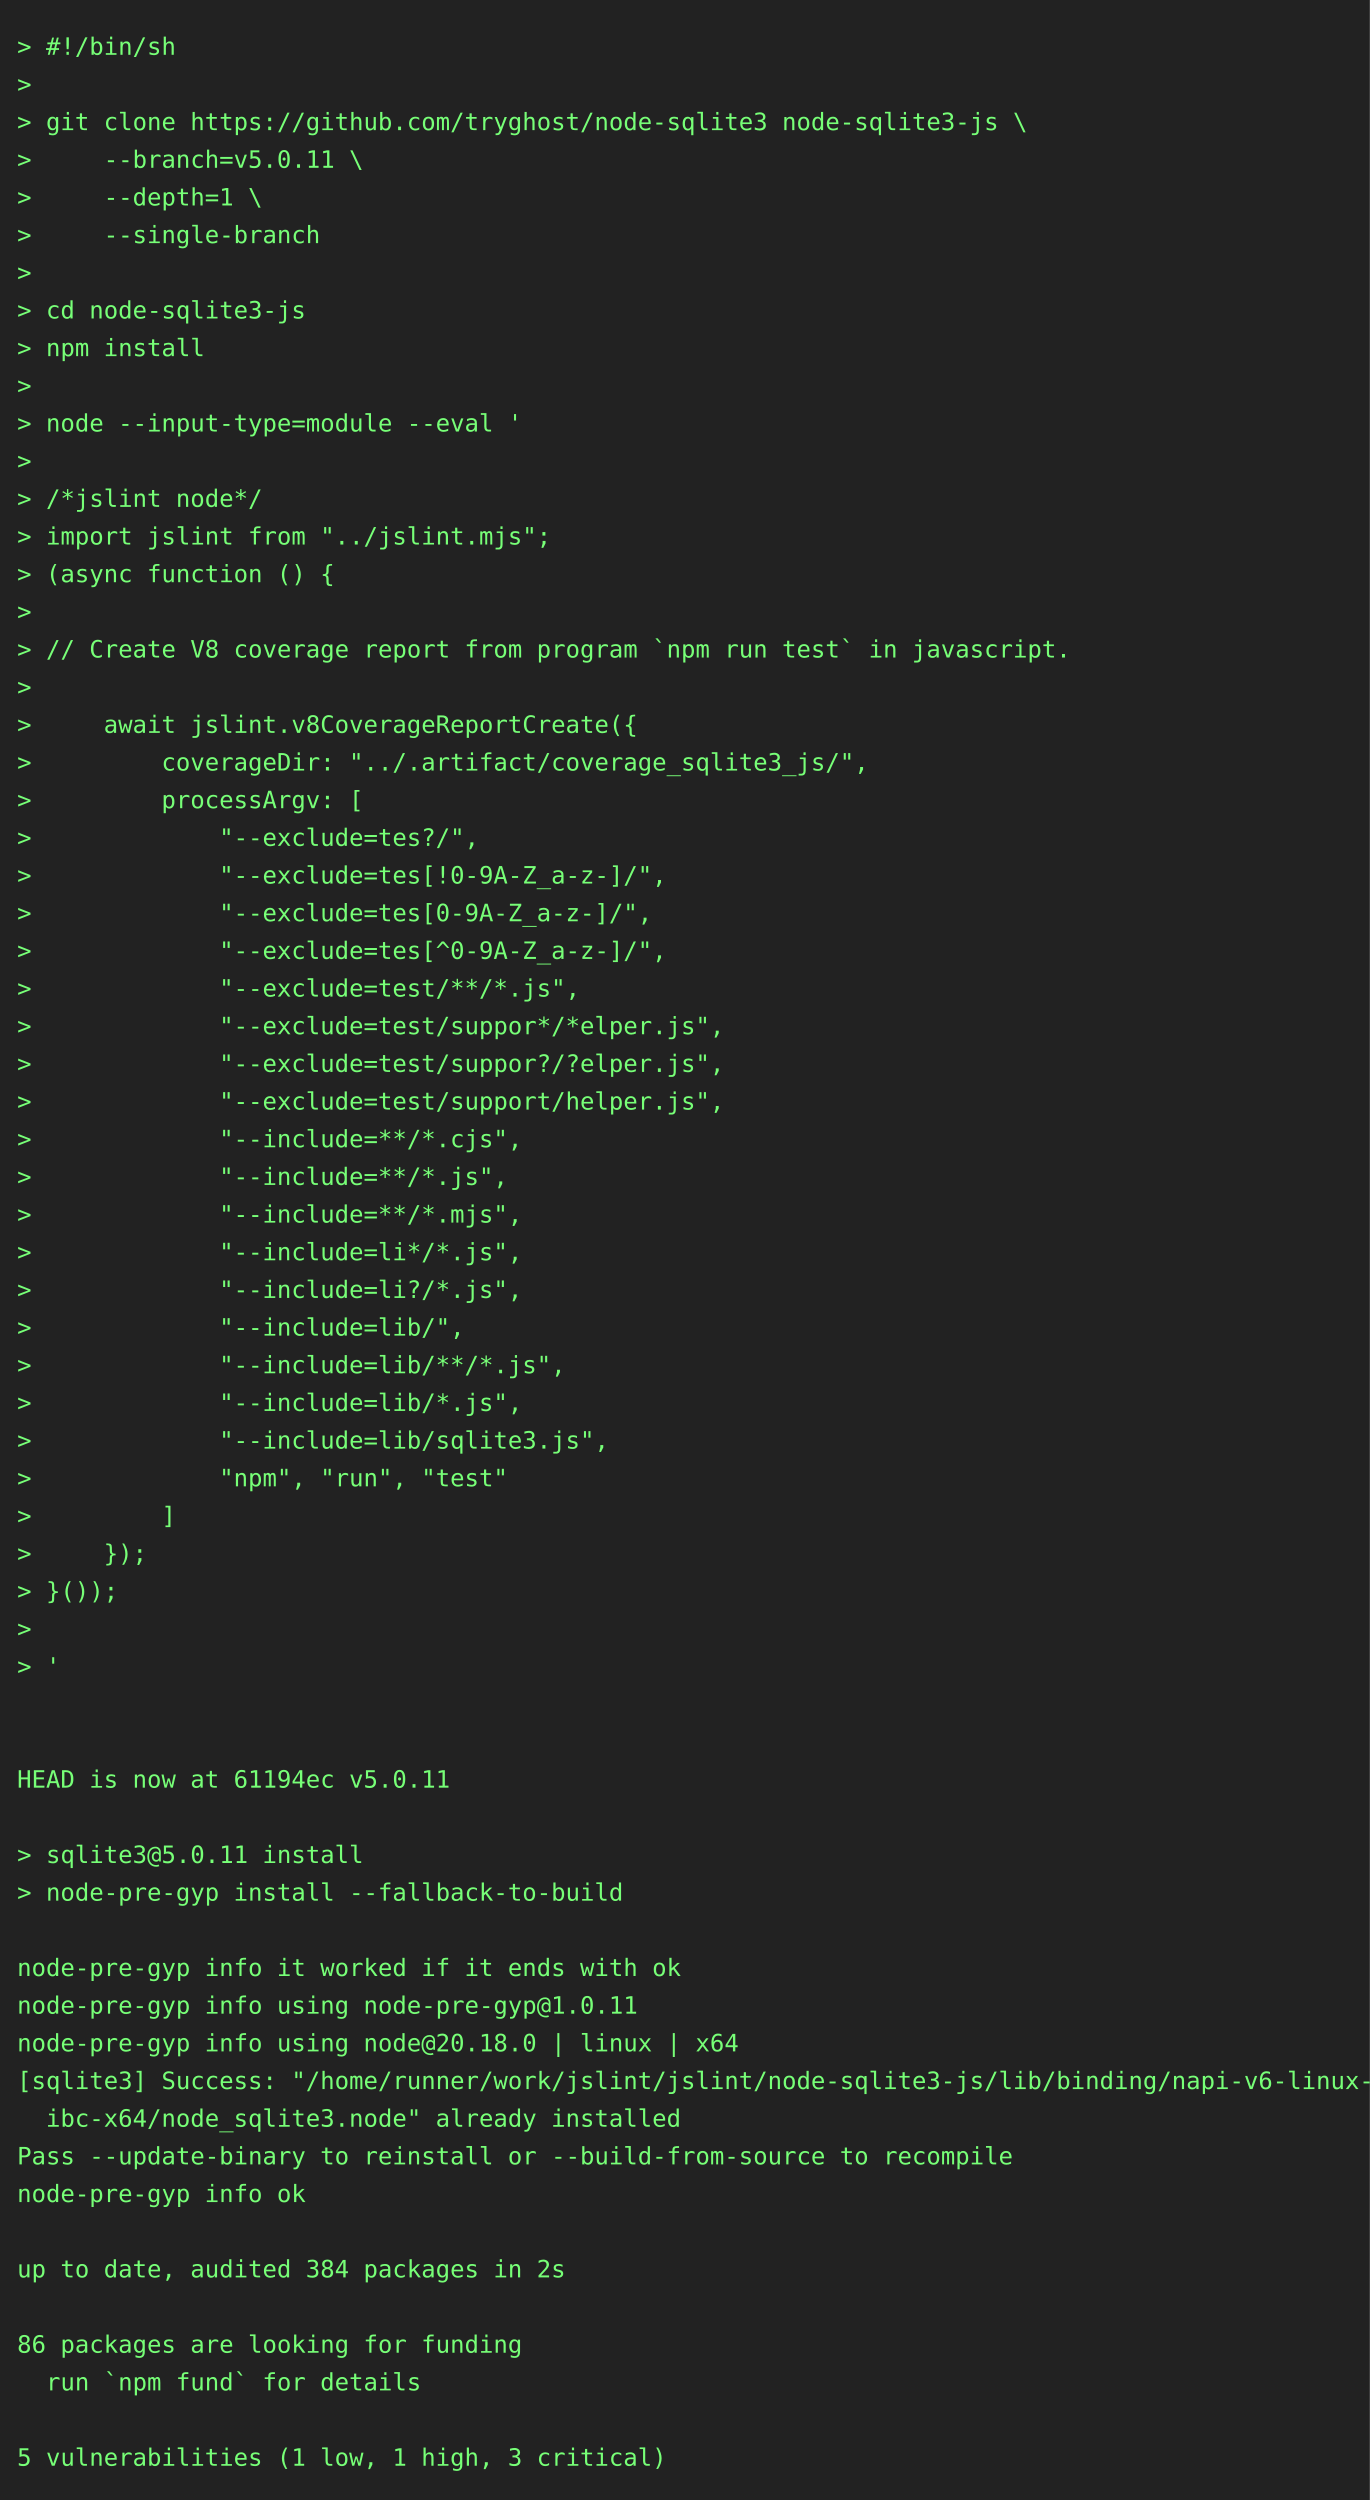
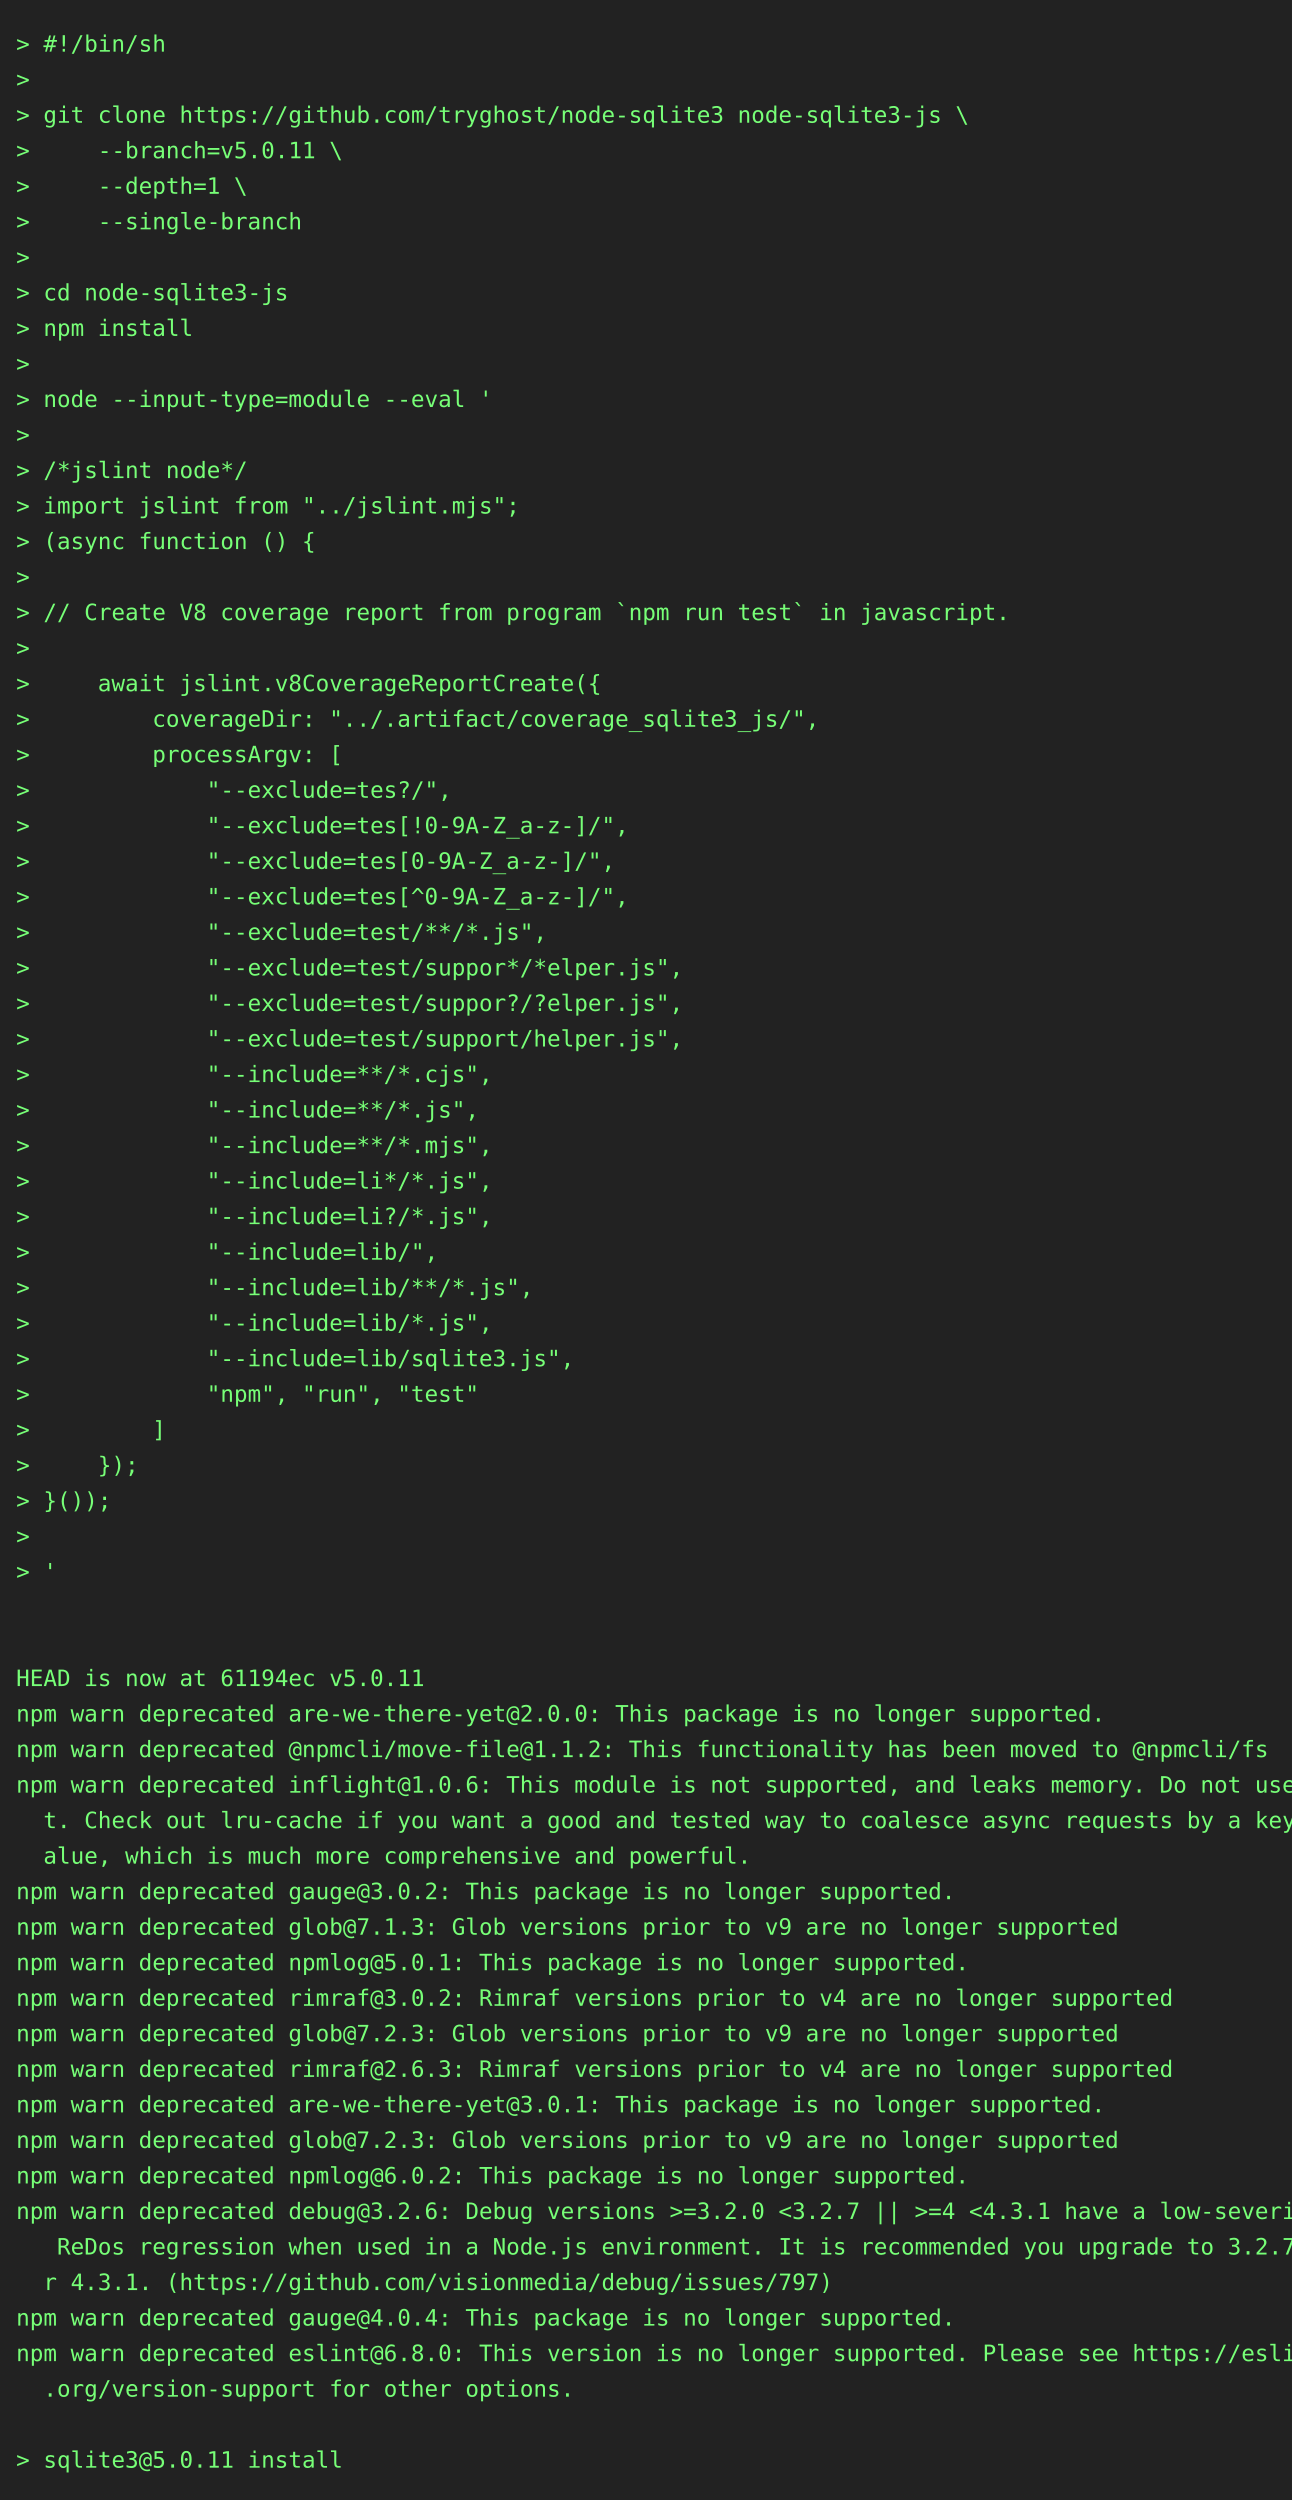
- <svg xmlns="http://www.w3.org/2000/svg" height="1460" width="800">
-   <rect height="1460" fill="#222" width="800" />
+ <svg xmlns="http://www.w3.org/2000/svg" height="1548" width="800">
+   <rect height="1548" fill="#222" width="800" />
  <text fill="#7f7" font-family="consolas, menlo, monospace" font-size="14" xml:space="preserve">
    <tspan lengthAdjust="spacingAndGlyphs" textLength="768" x="10" y="32">&gt; #!/bin/sh                                                                                      </tspan>
    <tspan lengthAdjust="spacingAndGlyphs" textLength="768" x="10" y="54">&gt;                                                                                                </tspan>
    <tspan lengthAdjust="spacingAndGlyphs" textLength="768" x="10" y="76">&gt; git clone https://github.com/tryghost/node-sqlite3 node-sqlite3-js \                           </tspan>
    <tspan lengthAdjust="spacingAndGlyphs" textLength="768" x="10" y="98">&gt;     --branch=v5.0.11 \                                                                         </tspan>
    <tspan lengthAdjust="spacingAndGlyphs" textLength="768" x="10" y="120">&gt;     --depth=1 \                                                                                </tspan>
    <tspan lengthAdjust="spacingAndGlyphs" textLength="768" x="10" y="142">&gt;     --single-branch                                                                            </tspan>
    <tspan lengthAdjust="spacingAndGlyphs" textLength="768" x="10" y="164">&gt;                                                                                                </tspan>
    <tspan lengthAdjust="spacingAndGlyphs" textLength="768" x="10" y="186">&gt; cd node-sqlite3-js                                                                             </tspan>
    <tspan lengthAdjust="spacingAndGlyphs" textLength="768" x="10" y="208">&gt; npm install                                                                                    </tspan>
    <tspan lengthAdjust="spacingAndGlyphs" textLength="768" x="10" y="230">&gt;                                                                                                </tspan>
    <tspan lengthAdjust="spacingAndGlyphs" textLength="768" x="10" y="252">&gt; node --input-type=module --eval '                                                              </tspan>
    <tspan lengthAdjust="spacingAndGlyphs" textLength="768" x="10" y="274">&gt;                                                                                                </tspan>
    <tspan lengthAdjust="spacingAndGlyphs" textLength="768" x="10" y="296">&gt; /*jslint node*/                                                                                </tspan>
    <tspan lengthAdjust="spacingAndGlyphs" textLength="768" x="10" y="318">&gt; import jslint from "../jslint.mjs";                                                            </tspan>
    <tspan lengthAdjust="spacingAndGlyphs" textLength="768" x="10" y="340">&gt; (async function () {                                                                           </tspan>
    <tspan lengthAdjust="spacingAndGlyphs" textLength="768" x="10" y="362">&gt;                                                                                                </tspan>
    <tspan lengthAdjust="spacingAndGlyphs" textLength="768" x="10" y="384">&gt; // Create V8 coverage report from program `npm run test` in javascript.                        </tspan>
    <tspan lengthAdjust="spacingAndGlyphs" textLength="768" x="10" y="406">&gt;                                                                                                </tspan>
    <tspan lengthAdjust="spacingAndGlyphs" textLength="768" x="10" y="428">&gt;     await jslint.v8CoverageReportCreate({                                                      </tspan>
    <tspan lengthAdjust="spacingAndGlyphs" textLength="768" x="10" y="450">&gt;         coverageDir: "../.artifact/coverage_sqlite3_js/",                                      </tspan>
    <tspan lengthAdjust="spacingAndGlyphs" textLength="768" x="10" y="472">&gt;         processArgv: [                                                                         </tspan>
    <tspan lengthAdjust="spacingAndGlyphs" textLength="768" x="10" y="494">&gt;             "--exclude=tes?/",                                                                 </tspan>
    <tspan lengthAdjust="spacingAndGlyphs" textLength="768" x="10" y="516">&gt;             "--exclude=tes[!0-9A-Z_a-z-]/",                                                    </tspan>
    <tspan lengthAdjust="spacingAndGlyphs" textLength="768" x="10" y="538">&gt;             "--exclude=tes[0-9A-Z_a-z-]/",                                                     </tspan>
    <tspan lengthAdjust="spacingAndGlyphs" textLength="768" x="10" y="560">&gt;             "--exclude=tes[^0-9A-Z_a-z-]/",                                                    </tspan>
    <tspan lengthAdjust="spacingAndGlyphs" textLength="768" x="10" y="582">&gt;             "--exclude=test/**/*.js",                                                          </tspan>
    <tspan lengthAdjust="spacingAndGlyphs" textLength="768" x="10" y="604">&gt;             "--exclude=test/suppor*/*elper.js",                                                </tspan>
    <tspan lengthAdjust="spacingAndGlyphs" textLength="768" x="10" y="626">&gt;             "--exclude=test/suppor?/?elper.js",                                                </tspan>
    <tspan lengthAdjust="spacingAndGlyphs" textLength="768" x="10" y="648">&gt;             "--exclude=test/support/helper.js",                                                </tspan>
    <tspan lengthAdjust="spacingAndGlyphs" textLength="768" x="10" y="670">&gt;             "--include=**/*.cjs",                                                              </tspan>
    <tspan lengthAdjust="spacingAndGlyphs" textLength="768" x="10" y="692">&gt;             "--include=**/*.js",                                                               </tspan>
    <tspan lengthAdjust="spacingAndGlyphs" textLength="768" x="10" y="714">&gt;             "--include=**/*.mjs",                                                              </tspan>
    <tspan lengthAdjust="spacingAndGlyphs" textLength="768" x="10" y="736">&gt;             "--include=li*/*.js",                                                              </tspan>
    <tspan lengthAdjust="spacingAndGlyphs" textLength="768" x="10" y="758">&gt;             "--include=li?/*.js",                                                              </tspan>
    <tspan lengthAdjust="spacingAndGlyphs" textLength="768" x="10" y="780">&gt;             "--include=lib/",                                                                  </tspan>
    <tspan lengthAdjust="spacingAndGlyphs" textLength="768" x="10" y="802">&gt;             "--include=lib/**/*.js",                                                           </tspan>
    <tspan lengthAdjust="spacingAndGlyphs" textLength="768" x="10" y="824">&gt;             "--include=lib/*.js",                                                              </tspan>
    <tspan lengthAdjust="spacingAndGlyphs" textLength="768" x="10" y="846">&gt;             "--include=lib/sqlite3.js",                                                        </tspan>
    <tspan lengthAdjust="spacingAndGlyphs" textLength="768" x="10" y="868">&gt;             "npm", "run", "test"                                                               </tspan>
    <tspan lengthAdjust="spacingAndGlyphs" textLength="768" x="10" y="890">&gt;         ]                                                                                      </tspan>
    <tspan lengthAdjust="spacingAndGlyphs" textLength="768" x="10" y="912">&gt;     });                                                                                        </tspan>
    <tspan lengthAdjust="spacingAndGlyphs" textLength="768" x="10" y="934">&gt; }());                                                                                          </tspan>
    <tspan lengthAdjust="spacingAndGlyphs" textLength="768" x="10" y="956">&gt;                                                                                                </tspan>
    <tspan lengthAdjust="spacingAndGlyphs" textLength="768" x="10" y="978">&gt; '                                                                                              </tspan>
    <tspan lengthAdjust="spacingAndGlyphs" textLength="768" x="10" y="1000">                                                                                                 </tspan>
    <tspan lengthAdjust="spacingAndGlyphs" textLength="768" x="10" y="1022">                                                                                                 </tspan>
    <tspan lengthAdjust="spacingAndGlyphs" textLength="768" x="10" y="1044">HEAD is now at 61194ec v5.0.11                                                                   </tspan>
-     <tspan lengthAdjust="spacingAndGlyphs" textLength="768" x="10" y="1066">                                                                                                 </tspan>
-     <tspan lengthAdjust="spacingAndGlyphs" textLength="768" x="10" y="1088">&gt; sqlite3@5.0.11 install                                                                         </tspan>
-     <tspan lengthAdjust="spacingAndGlyphs" textLength="768" x="10" y="1110">&gt; node-pre-gyp install --fallback-to-build                                                       </tspan>
-     <tspan lengthAdjust="spacingAndGlyphs" textLength="768" x="10" y="1132">                                                                                                 </tspan>
-     <tspan lengthAdjust="spacingAndGlyphs" textLength="768" x="10" y="1154">node-pre-gyp info it worked if it ends with ok                                                   </tspan>
-     <tspan lengthAdjust="spacingAndGlyphs" textLength="768" x="10" y="1176">node-pre-gyp info using node-pre-gyp@1.0.11                                                      </tspan>
-     <tspan lengthAdjust="spacingAndGlyphs" textLength="768" x="10" y="1198">node-pre-gyp info using node@20.18.0 | linux | x64                                               </tspan>
-     <tspan lengthAdjust="spacingAndGlyphs" textLength="768" x="10" y="1220">[sqlite3] Success: "/home/runner/work/jslint/jslint/node-sqlite3-js/lib/binding/napi-v6-linux-gl\</tspan>
-     <tspan lengthAdjust="spacingAndGlyphs" textLength="768" x="10" y="1242">  ibc-x64/node_sqlite3.node" already installed                                                   </tspan>
-     <tspan lengthAdjust="spacingAndGlyphs" textLength="768" x="10" y="1264">Pass --update-binary to reinstall or --build-from-source to recompile                            </tspan>
-     <tspan lengthAdjust="spacingAndGlyphs" textLength="768" x="10" y="1286">node-pre-gyp info ok                                                                             </tspan>
-     <tspan lengthAdjust="spacingAndGlyphs" textLength="768" x="10" y="1308">                                                                                                 </tspan>
-     <tspan lengthAdjust="spacingAndGlyphs" textLength="768" x="10" y="1330">up to date, audited 384 packages in 2s                                                           </tspan>
-     <tspan lengthAdjust="spacingAndGlyphs" textLength="768" x="10" y="1352">                                                                                                 </tspan>
-     <tspan lengthAdjust="spacingAndGlyphs" textLength="768" x="10" y="1374">86 packages are looking for funding                                                              </tspan>
-     <tspan lengthAdjust="spacingAndGlyphs" textLength="768" x="10" y="1396">  run `npm fund` for details                                                                     </tspan>
-     <tspan lengthAdjust="spacingAndGlyphs" textLength="768" x="10" y="1418">                                                                                                 </tspan>
-     <tspan lengthAdjust="spacingAndGlyphs" textLength="768" x="10" y="1440">5 vulnerabilities (1 low, 1 high, 3 critical)                                                    </tspan>
+     <tspan lengthAdjust="spacingAndGlyphs" textLength="768" x="10" y="1066">npm warn deprecated are-we-there-yet@2.0.0: This package is no longer supported.                 </tspan>
+     <tspan lengthAdjust="spacingAndGlyphs" textLength="768" x="10" y="1088">npm warn deprecated @npmcli/move-file@1.1.2: This functionality has been moved to @npmcli/fs     </tspan>
+     <tspan lengthAdjust="spacingAndGlyphs" textLength="768" x="10" y="1110">npm warn deprecated inflight@1.0.6: This module is not supported, and leaks memory. Do not use i\</tspan>
+     <tspan lengthAdjust="spacingAndGlyphs" textLength="768" x="10" y="1132">  t. Check out lru-cache if you want a good and tested way to coalesce async requests by a key v\</tspan>
+     <tspan lengthAdjust="spacingAndGlyphs" textLength="768" x="10" y="1154">  alue, which is much more comprehensive and powerful.                                           </tspan>
+     <tspan lengthAdjust="spacingAndGlyphs" textLength="768" x="10" y="1176">npm warn deprecated gauge@3.0.2: This package is no longer supported.                            </tspan>
+     <tspan lengthAdjust="spacingAndGlyphs" textLength="768" x="10" y="1198">npm warn deprecated glob@7.1.3: Glob versions prior to v9 are no longer supported                </tspan>
+     <tspan lengthAdjust="spacingAndGlyphs" textLength="768" x="10" y="1220">npm warn deprecated npmlog@5.0.1: This package is no longer supported.                           </tspan>
+     <tspan lengthAdjust="spacingAndGlyphs" textLength="768" x="10" y="1242">npm warn deprecated rimraf@3.0.2: Rimraf versions prior to v4 are no longer supported            </tspan>
+     <tspan lengthAdjust="spacingAndGlyphs" textLength="768" x="10" y="1264">npm warn deprecated glob@7.2.3: Glob versions prior to v9 are no longer supported                </tspan>
+     <tspan lengthAdjust="spacingAndGlyphs" textLength="768" x="10" y="1286">npm warn deprecated rimraf@2.6.3: Rimraf versions prior to v4 are no longer supported            </tspan>
+     <tspan lengthAdjust="spacingAndGlyphs" textLength="768" x="10" y="1308">npm warn deprecated are-we-there-yet@3.0.1: This package is no longer supported.                 </tspan>
+     <tspan lengthAdjust="spacingAndGlyphs" textLength="768" x="10" y="1330">npm warn deprecated glob@7.2.3: Glob versions prior to v9 are no longer supported                </tspan>
+     <tspan lengthAdjust="spacingAndGlyphs" textLength="768" x="10" y="1352">npm warn deprecated npmlog@6.0.2: This package is no longer supported.                           </tspan>
+     <tspan lengthAdjust="spacingAndGlyphs" textLength="768" x="10" y="1374">npm warn deprecated debug@3.2.6: Debug versions &gt;=3.2.0 &lt;3.2.7 || &gt;=4 &lt;4.3.1 have a low-severity\</tspan>
+     <tspan lengthAdjust="spacingAndGlyphs" textLength="768" x="10" y="1396">   ReDos regression when used in a Node.js environment. It is recommended you upgrade to 3.2.7 o\</tspan>
+     <tspan lengthAdjust="spacingAndGlyphs" textLength="768" x="10" y="1418">  r 4.3.1. (https://github.com/visionmedia/debug/issues/797)                                     </tspan>
+     <tspan lengthAdjust="spacingAndGlyphs" textLength="768" x="10" y="1440">npm warn deprecated gauge@4.0.4: This package is no longer supported.                            </tspan>
+     <tspan lengthAdjust="spacingAndGlyphs" textLength="768" x="10" y="1462">npm warn deprecated eslint@6.8.0: This version is no longer supported. Please see https://eslint\</tspan>
+     <tspan lengthAdjust="spacingAndGlyphs" textLength="768" x="10" y="1484">  .org/version-support for other options.                                                        </tspan>
+     <tspan lengthAdjust="spacingAndGlyphs" textLength="768" x="10" y="1506">                                                                                                 </tspan>
+     <tspan lengthAdjust="spacingAndGlyphs" textLength="768" x="10" y="1528">&gt; sqlite3@5.0.11 install                                                                         </tspan>
  </text>
</svg>
